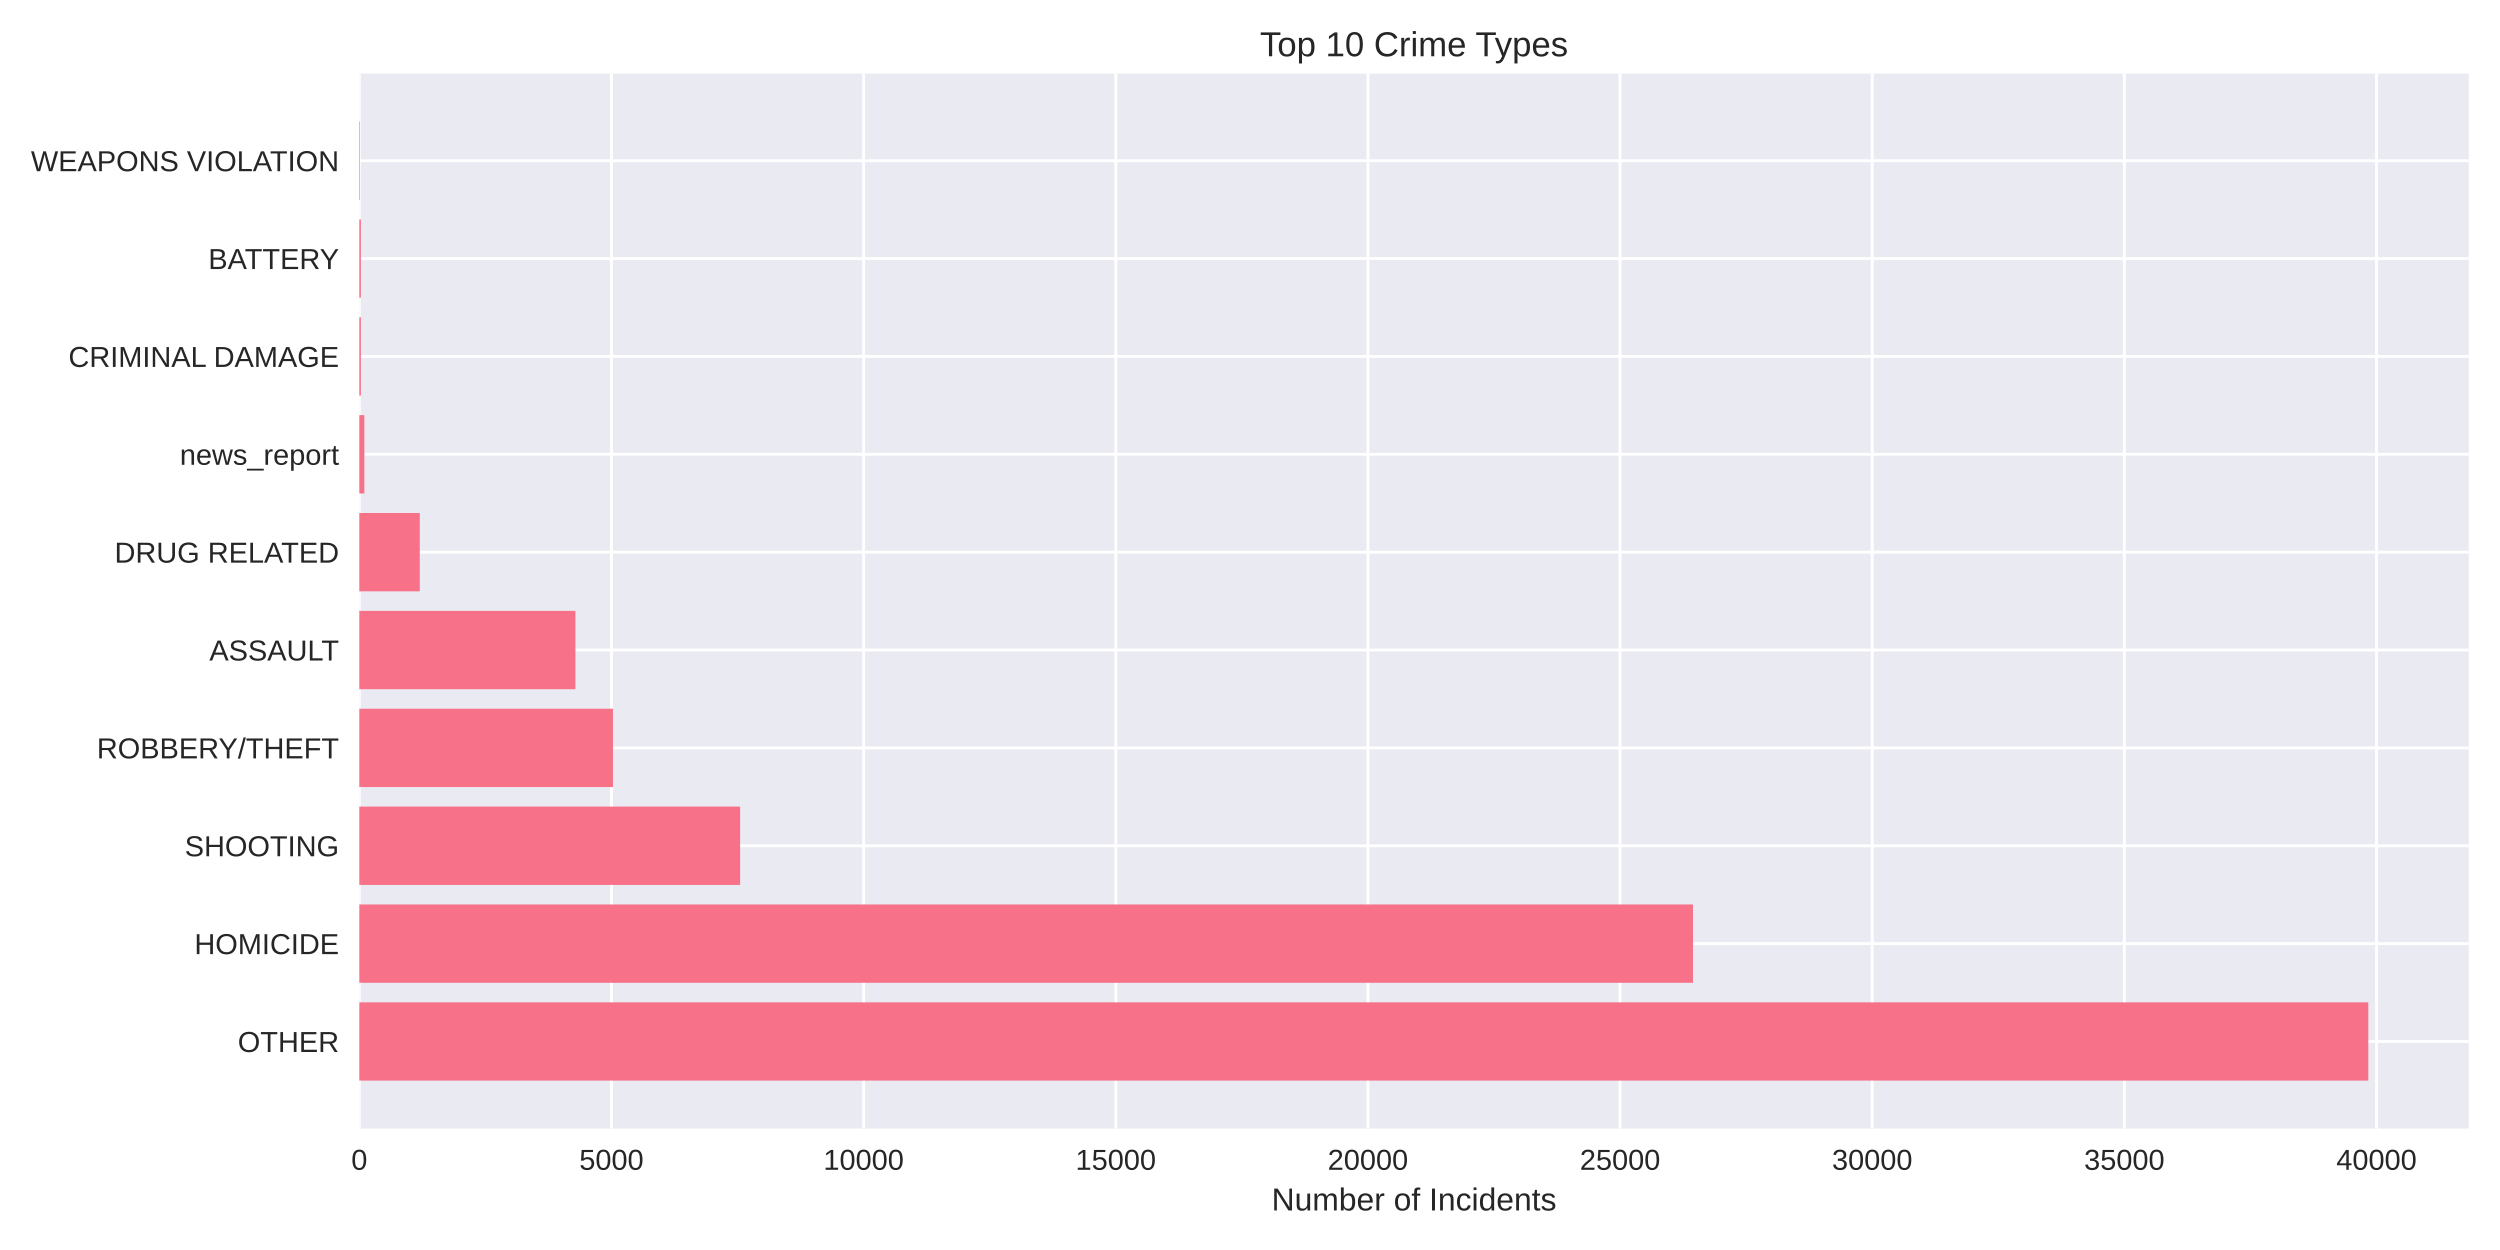
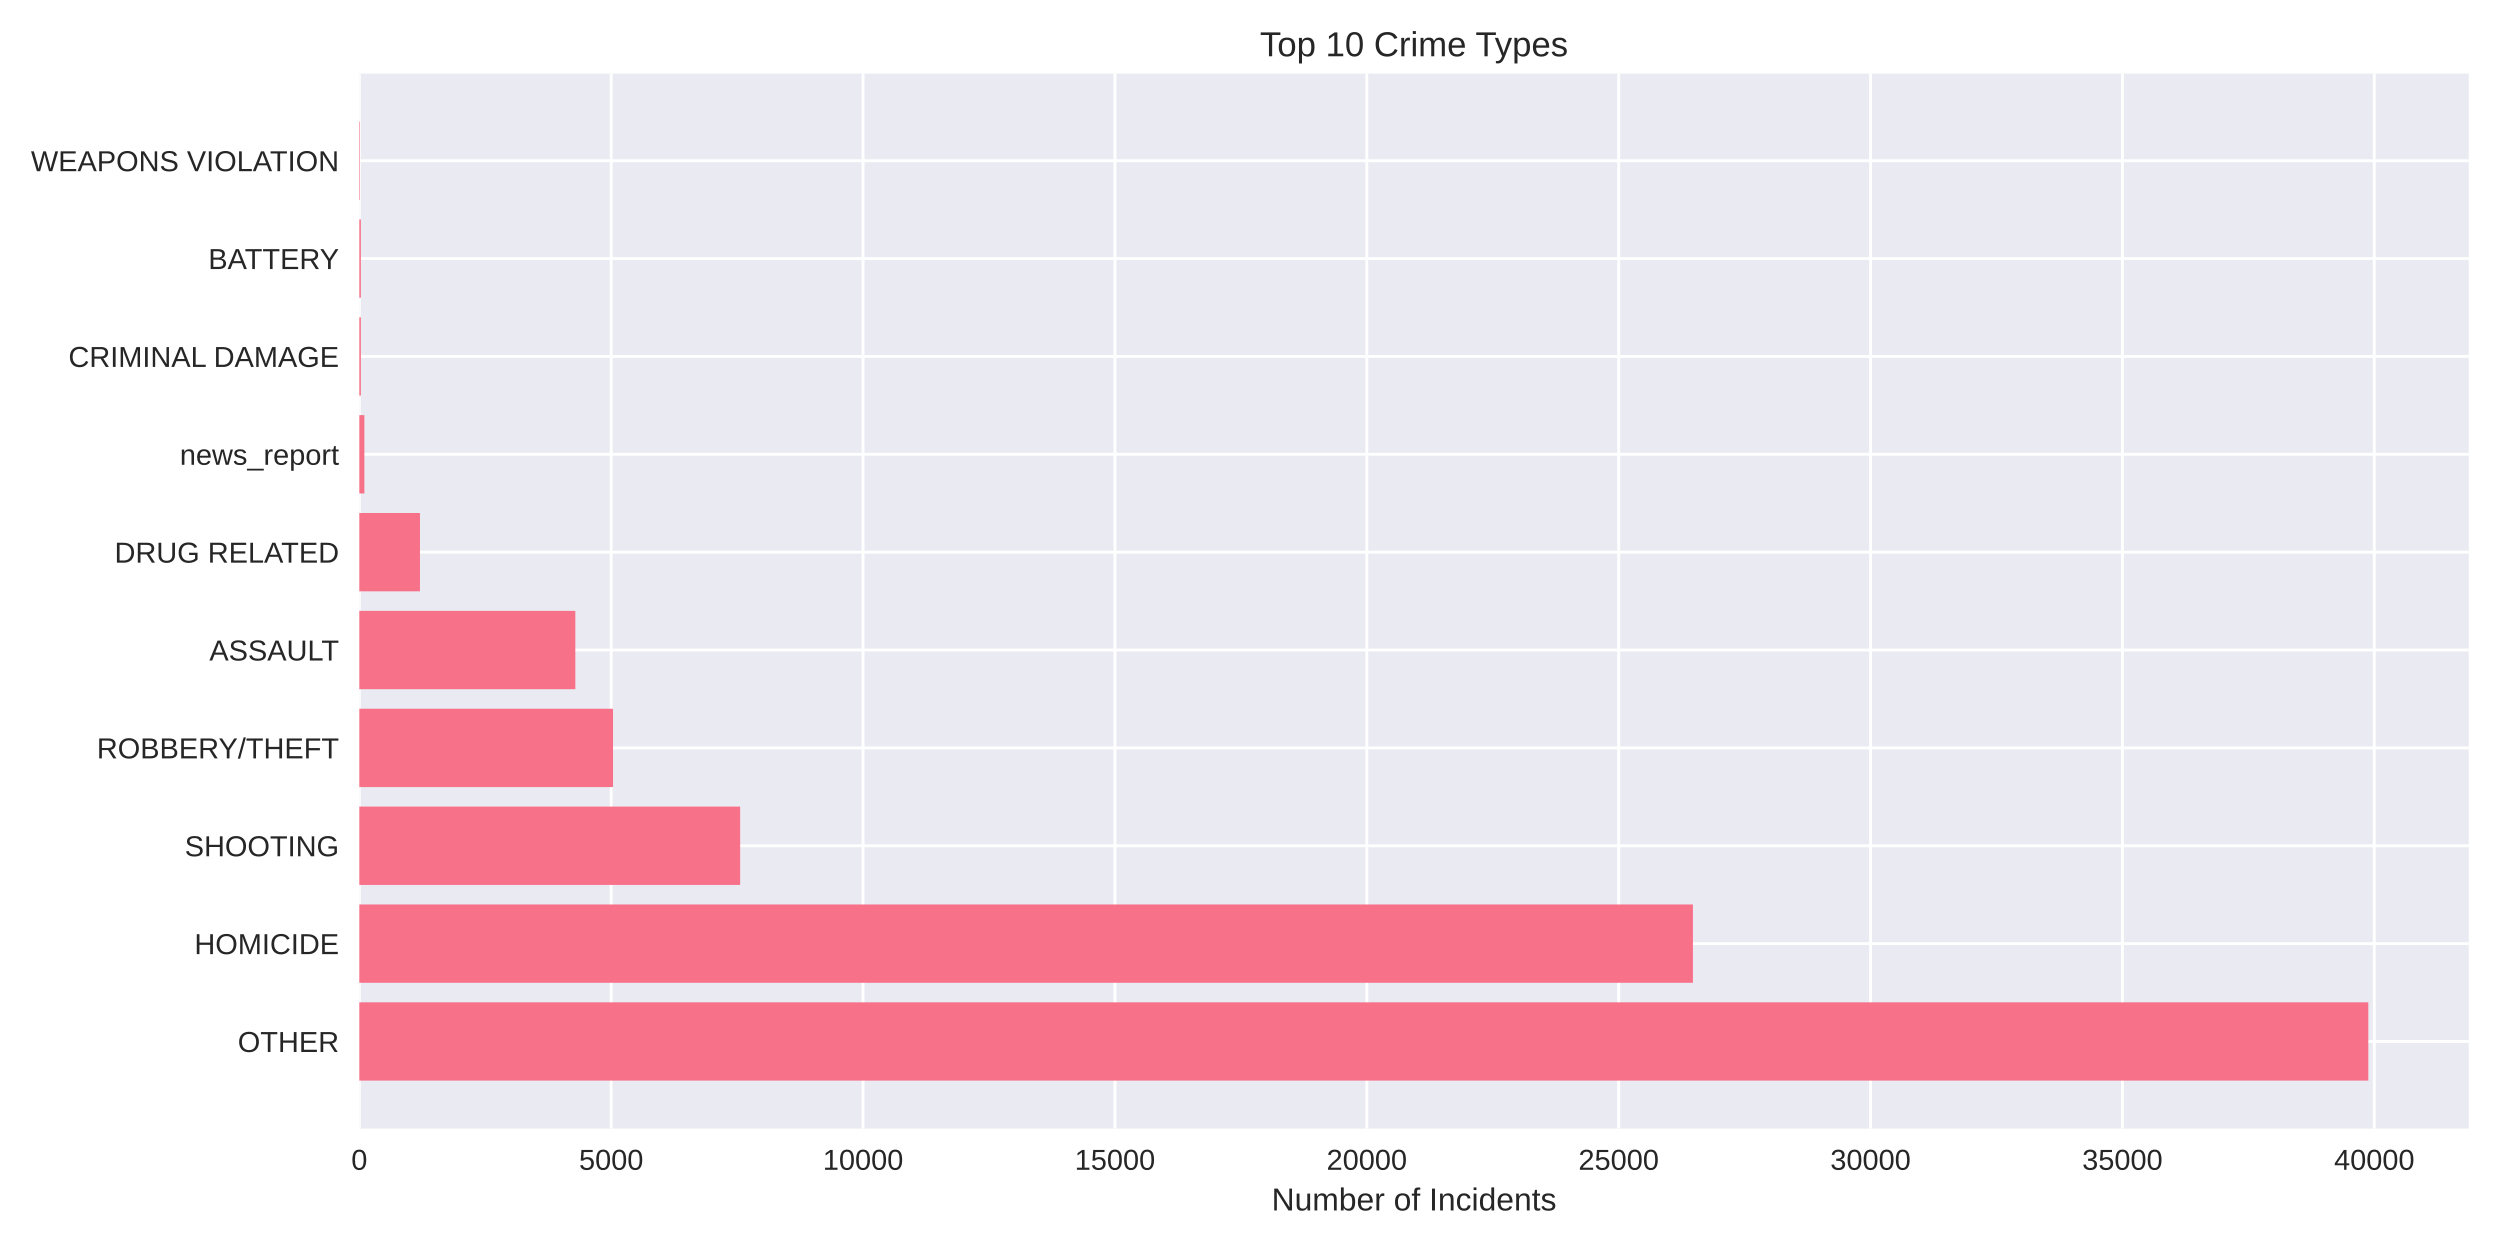
<svg xmlns="http://www.w3.org/2000/svg" width="864pt" height="432pt" viewBox="0 0 864 432" version="1.1">
  <defs>
    <style type="text/css">*{stroke-linejoin: round; stroke-linecap: butt}</style>
  </defs>
  <g id="figure_1">
    <g id="patch_1">
      <path d="M 0 432  L 864 432  L 864 0  L 0 0  z " style="fill: #ffffff" />
    </g>
    <g id="axes_1">
      <g id="patch_2">
        <path d="M 124.18 390.04  L 853.2 390.04  L 853.2 25.44  L 124.18 25.44  z " style="fill: #eaeaf2" />
      </g>
      <g id="matplotlib.axis_1">
        <g id="xtick_1">
          <g id="line2d_1">
-             <path d="M 124.18 390.04  L 124.18 25.44  " clip-path="url(#p26b94ff889)" style="fill: none; stroke: #ffffff; stroke-linecap: round" />
+             <path d="M 124.18 390.04  L 124.18 25.44  " clip-path="url(#pf9fea7ea36)" style="fill: none; stroke: #ffffff; stroke-linecap: round" />
          </g>
          <g id="line2d_2" />
          <g id="text_1">
            <text style="fill: #262626; font: 10px 'Arial', 'Liberation Sans', 'DejaVu Sans', 'Bitstream Vera Sans', sans-serif; text-anchor: middle" x="124.18" y="404.287" transform="rotate(-0 124.18 404.2869)">0</text>
          </g>
        </g>
        <g id="xtick_2">
          <g id="line2d_3">
-             <path d="M 211.323 390.04  L 211.323 25.44  " clip-path="url(#p26b94ff889)" style="fill: none; stroke: #ffffff; stroke-linecap: round" />
+             <path d="M 211.227 390.04  L 211.227 25.44  " clip-path="url(#pf9fea7ea36)" style="fill: none; stroke: #ffffff; stroke-linecap: round" />
          </g>
          <g id="line2d_4" />
          <g id="text_2">
-             <text style="fill: #262626; font: 10px 'Arial', 'Liberation Sans', 'DejaVu Sans', 'Bitstream Vera Sans', sans-serif; text-anchor: middle" x="211.323" y="404.287" transform="rotate(-0 211.3232 404.2869)">5000</text>
+             <text style="fill: #262626; font: 10px 'Arial', 'Liberation Sans', 'DejaVu Sans', 'Bitstream Vera Sans', sans-serif; text-anchor: middle" x="211.227" y="404.287" transform="rotate(-0 211.2271 404.2869)">5000</text>
          </g>
        </g>
        <g id="xtick_3">
          <g id="line2d_5">
-             <path d="M 298.466 390.04  L 298.466 25.44  " clip-path="url(#p26b94ff889)" style="fill: none; stroke: #ffffff; stroke-linecap: round" />
+             <path d="M 298.274 390.04  L 298.274 25.44  " clip-path="url(#pf9fea7ea36)" style="fill: none; stroke: #ffffff; stroke-linecap: round" />
          </g>
          <g id="line2d_6" />
          <g id="text_3">
-             <text style="fill: #262626; font: 10px 'Arial', 'Liberation Sans', 'DejaVu Sans', 'Bitstream Vera Sans', sans-serif; text-anchor: middle" x="298.466" y="404.287" transform="rotate(-0 298.4664 404.2869)">10000</text>
+             <text style="fill: #262626; font: 10px 'Arial', 'Liberation Sans', 'DejaVu Sans', 'Bitstream Vera Sans', sans-serif; text-anchor: middle" x="298.274" y="404.287" transform="rotate(-0 298.2741 404.2869)">10000</text>
          </g>
        </g>
        <g id="xtick_4">
          <g id="line2d_7">
-             <path d="M 385.61 390.04  L 385.61 25.44  " clip-path="url(#p26b94ff889)" style="fill: none; stroke: #ffffff; stroke-linecap: round" />
+             <path d="M 385.321 390.04  L 385.321 25.44  " clip-path="url(#pf9fea7ea36)" style="fill: none; stroke: #ffffff; stroke-linecap: round" />
          </g>
          <g id="line2d_8" />
          <g id="text_4">
-             <text style="fill: #262626; font: 10px 'Arial', 'Liberation Sans', 'DejaVu Sans', 'Bitstream Vera Sans', sans-serif; text-anchor: middle" x="385.61" y="404.287" transform="rotate(-0 385.6096 404.2869)">15000</text>
+             <text style="fill: #262626; font: 10px 'Arial', 'Liberation Sans', 'DejaVu Sans', 'Bitstream Vera Sans', sans-serif; text-anchor: middle" x="385.321" y="404.287" transform="rotate(-0 385.3212 404.2869)">15000</text>
          </g>
        </g>
        <g id="xtick_5">
          <g id="line2d_9">
-             <path d="M 472.753 390.04  L 472.753 25.44  " clip-path="url(#p26b94ff889)" style="fill: none; stroke: #ffffff; stroke-linecap: round" />
+             <path d="M 472.368 390.04  L 472.368 25.44  " clip-path="url(#pf9fea7ea36)" style="fill: none; stroke: #ffffff; stroke-linecap: round" />
          </g>
          <g id="line2d_10" />
          <g id="text_5">
-             <text style="fill: #262626; font: 10px 'Arial', 'Liberation Sans', 'DejaVu Sans', 'Bitstream Vera Sans', sans-serif; text-anchor: middle" x="472.753" y="404.287" transform="rotate(-0 472.7528 404.2869)">20000</text>
+             <text style="fill: #262626; font: 10px 'Arial', 'Liberation Sans', 'DejaVu Sans', 'Bitstream Vera Sans', sans-serif; text-anchor: middle" x="472.368" y="404.287" transform="rotate(-0 472.3682 404.2869)">20000</text>
          </g>
        </g>
        <g id="xtick_6">
          <g id="line2d_11">
-             <path d="M 559.896 390.04  L 559.896 25.44  " clip-path="url(#p26b94ff889)" style="fill: none; stroke: #ffffff; stroke-linecap: round" />
+             <path d="M 559.415 390.04  L 559.415 25.44  " clip-path="url(#pf9fea7ea36)" style="fill: none; stroke: #ffffff; stroke-linecap: round" />
          </g>
          <g id="line2d_12" />
          <g id="text_6">
-             <text style="fill: #262626; font: 10px 'Arial', 'Liberation Sans', 'DejaVu Sans', 'Bitstream Vera Sans', sans-serif; text-anchor: middle" x="559.896" y="404.287" transform="rotate(-0 559.896 404.2869)">25000</text>
+             <text style="fill: #262626; font: 10px 'Arial', 'Liberation Sans', 'DejaVu Sans', 'Bitstream Vera Sans', sans-serif; text-anchor: middle" x="559.415" y="404.287" transform="rotate(-0 559.4153 404.2869)">25000</text>
          </g>
        </g>
        <g id="xtick_7">
          <g id="line2d_13">
-             <path d="M 647.039 390.04  L 647.039 25.44  " clip-path="url(#p26b94ff889)" style="fill: none; stroke: #ffffff; stroke-linecap: round" />
+             <path d="M 646.462 390.04  L 646.462 25.44  " clip-path="url(#pf9fea7ea36)" style="fill: none; stroke: #ffffff; stroke-linecap: round" />
          </g>
          <g id="line2d_14" />
          <g id="text_7">
-             <text style="fill: #262626; font: 10px 'Arial', 'Liberation Sans', 'DejaVu Sans', 'Bitstream Vera Sans', sans-serif; text-anchor: middle" x="647.039" y="404.287" transform="rotate(-0 647.0392 404.2869)">30000</text>
+             <text style="fill: #262626; font: 10px 'Arial', 'Liberation Sans', 'DejaVu Sans', 'Bitstream Vera Sans', sans-serif; text-anchor: middle" x="646.462" y="404.287" transform="rotate(-0 646.4624 404.2869)">30000</text>
          </g>
        </g>
        <g id="xtick_8">
          <g id="line2d_15">
-             <path d="M 734.182 390.04  L 734.182 25.44  " clip-path="url(#p26b94ff889)" style="fill: none; stroke: #ffffff; stroke-linecap: round" />
+             <path d="M 733.509 390.04  L 733.509 25.44  " clip-path="url(#pf9fea7ea36)" style="fill: none; stroke: #ffffff; stroke-linecap: round" />
          </g>
          <g id="line2d_16" />
          <g id="text_8">
-             <text style="fill: #262626; font: 10px 'Arial', 'Liberation Sans', 'DejaVu Sans', 'Bitstream Vera Sans', sans-serif; text-anchor: middle" x="734.182" y="404.287" transform="rotate(-0 734.1824 404.2869)">35000</text>
+             <text style="fill: #262626; font: 10px 'Arial', 'Liberation Sans', 'DejaVu Sans', 'Bitstream Vera Sans', sans-serif; text-anchor: middle" x="733.509" y="404.287" transform="rotate(-0 733.5094 404.2869)">35000</text>
          </g>
        </g>
        <g id="xtick_9">
          <g id="line2d_17">
-             <path d="M 821.326 390.04  L 821.326 25.44  " clip-path="url(#p26b94ff889)" style="fill: none; stroke: #ffffff; stroke-linecap: round" />
+             <path d="M 820.556 390.04  L 820.556 25.44  " clip-path="url(#pf9fea7ea36)" style="fill: none; stroke: #ffffff; stroke-linecap: round" />
          </g>
          <g id="line2d_18" />
          <g id="text_9">
-             <text style="fill: #262626; font: 10px 'Arial', 'Liberation Sans', 'DejaVu Sans', 'Bitstream Vera Sans', sans-serif; text-anchor: middle" x="821.326" y="404.287" transform="rotate(-0 821.3256 404.2869)">40000</text>
+             <text style="fill: #262626; font: 10px 'Arial', 'Liberation Sans', 'DejaVu Sans', 'Bitstream Vera Sans', sans-serif; text-anchor: middle" x="820.556" y="404.287" transform="rotate(-0 820.5565 404.2869)">40000</text>
          </g>
        </g>
        <g id="text_10">
          <text style="fill: #262626; font: 11px 'Arial', 'Liberation Sans', 'DejaVu Sans', 'Bitstream Vera Sans', sans-serif; text-anchor: middle" x="488.69" y="418.333" transform="rotate(-0 488.69 418.3334)">Number of Incidents</text>
        </g>
      </g>
      <g id="matplotlib.axis_2">
        <g id="ytick_1">
          <g id="line2d_19">
-             <path d="M 124.18 359.939  L 853.2 359.939  " clip-path="url(#p26b94ff889)" style="fill: none; stroke: #ffffff; stroke-linecap: round" />
+             <path d="M 124.18 359.939  L 853.2 359.939  " clip-path="url(#pf9fea7ea36)" style="fill: none; stroke: #ffffff; stroke-linecap: round" />
          </g>
          <g id="line2d_20" />
          <g id="text_11">
            <text style="fill: #262626; font: 10px 'Arial', 'Liberation Sans', 'DejaVu Sans', 'Bitstream Vera Sans', sans-serif; text-anchor: end" x="117.18" y="363.562" transform="rotate(-0 117.18 363.562)">OTHER</text>
          </g>
        </g>
        <g id="ytick_2">
          <g id="line2d_21">
-             <path d="M 124.18 326.117  L 853.2 326.117  " clip-path="url(#p26b94ff889)" style="fill: none; stroke: #ffffff; stroke-linecap: round" />
+             <path d="M 124.18 326.117  L 853.2 326.117  " clip-path="url(#pf9fea7ea36)" style="fill: none; stroke: #ffffff; stroke-linecap: round" />
          </g>
          <g id="line2d_22" />
          <g id="text_12">
            <text style="fill: #262626; font: 10px 'Arial', 'Liberation Sans', 'DejaVu Sans', 'Bitstream Vera Sans', sans-serif; text-anchor: end" x="117.18" y="329.74" transform="rotate(-0 117.18 329.7401)">HOMICIDE</text>
          </g>
        </g>
        <g id="ytick_3">
          <g id="line2d_23">
-             <path d="M 124.18 292.295  L 853.2 292.295  " clip-path="url(#p26b94ff889)" style="fill: none; stroke: #ffffff; stroke-linecap: round" />
+             <path d="M 124.18 292.295  L 853.2 292.295  " clip-path="url(#pf9fea7ea36)" style="fill: none; stroke: #ffffff; stroke-linecap: round" />
          </g>
          <g id="line2d_24" />
          <g id="text_13">
            <text style="fill: #262626; font: 10px 'Arial', 'Liberation Sans', 'DejaVu Sans', 'Bitstream Vera Sans', sans-serif; text-anchor: end" x="117.18" y="295.918" transform="rotate(-0 117.18 295.9182)">SHOOTING</text>
          </g>
        </g>
        <g id="ytick_4">
          <g id="line2d_25">
-             <path d="M 124.18 258.473  L 853.2 258.473  " clip-path="url(#p26b94ff889)" style="fill: none; stroke: #ffffff; stroke-linecap: round" />
+             <path d="M 124.18 258.473  L 853.2 258.473  " clip-path="url(#pf9fea7ea36)" style="fill: none; stroke: #ffffff; stroke-linecap: round" />
          </g>
          <g id="line2d_26" />
          <g id="text_14">
            <text style="fill: #262626; font: 10px 'Arial', 'Liberation Sans', 'DejaVu Sans', 'Bitstream Vera Sans', sans-serif; text-anchor: end" x="117.18" y="262.096" transform="rotate(-0 117.18 262.0963)">ROBBERY/THEFT</text>
          </g>
        </g>
        <g id="ytick_5">
          <g id="line2d_27">
-             <path d="M 124.18 224.651  L 853.2 224.651  " clip-path="url(#p26b94ff889)" style="fill: none; stroke: #ffffff; stroke-linecap: round" />
+             <path d="M 124.18 224.651  L 853.2 224.651  " clip-path="url(#pf9fea7ea36)" style="fill: none; stroke: #ffffff; stroke-linecap: round" />
          </g>
          <g id="line2d_28" />
          <g id="text_15">
            <text style="fill: #262626; font: 10px 'Arial', 'Liberation Sans', 'DejaVu Sans', 'Bitstream Vera Sans', sans-serif; text-anchor: end" x="117.18" y="228.274" transform="rotate(-0 117.18 228.2744)">ASSAULT</text>
          </g>
        </g>
        <g id="ytick_6">
          <g id="line2d_29">
-             <path d="M 124.18 190.829  L 853.2 190.829  " clip-path="url(#p26b94ff889)" style="fill: none; stroke: #ffffff; stroke-linecap: round" />
+             <path d="M 124.18 190.829  L 853.2 190.829  " clip-path="url(#pf9fea7ea36)" style="fill: none; stroke: #ffffff; stroke-linecap: round" />
          </g>
          <g id="line2d_30" />
          <g id="text_16">
            <text style="fill: #262626; font: 10px 'Arial', 'Liberation Sans', 'DejaVu Sans', 'Bitstream Vera Sans', sans-serif; text-anchor: end" x="117.18" y="194.452" transform="rotate(-0 117.18 194.4525)">DRUG RELATED</text>
          </g>
        </g>
        <g id="ytick_7">
          <g id="line2d_31">
-             <path d="M 124.18 157.007  L 853.2 157.007  " clip-path="url(#p26b94ff889)" style="fill: none; stroke: #ffffff; stroke-linecap: round" />
+             <path d="M 124.18 157.007  L 853.2 157.007  " clip-path="url(#pf9fea7ea36)" style="fill: none; stroke: #ffffff; stroke-linecap: round" />
          </g>
          <g id="line2d_32" />
          <g id="text_17">
            <text style="fill: #262626; font: 10px 'Arial', 'Liberation Sans', 'DejaVu Sans', 'Bitstream Vera Sans', sans-serif; text-anchor: end" x="117.18" y="160.631" transform="rotate(-0 117.18 160.6306)">news_report</text>
          </g>
        </g>
        <g id="ytick_8">
          <g id="line2d_33">
-             <path d="M 124.18 123.185  L 853.2 123.185  " clip-path="url(#p26b94ff889)" style="fill: none; stroke: #ffffff; stroke-linecap: round" />
+             <path d="M 124.18 123.185  L 853.2 123.185  " clip-path="url(#pf9fea7ea36)" style="fill: none; stroke: #ffffff; stroke-linecap: round" />
          </g>
          <g id="line2d_34" />
          <g id="text_18">
            <text style="fill: #262626; font: 10px 'Arial', 'Liberation Sans', 'DejaVu Sans', 'Bitstream Vera Sans', sans-serif; text-anchor: end" x="117.18" y="126.809" transform="rotate(-0 117.18 126.8087)">CRIMINAL DAMAGE</text>
          </g>
        </g>
        <g id="ytick_9">
          <g id="line2d_35">
-             <path d="M 124.18 89.363  L 853.2 89.363  " clip-path="url(#p26b94ff889)" style="fill: none; stroke: #ffffff; stroke-linecap: round" />
+             <path d="M 124.18 89.363  L 853.2 89.363  " clip-path="url(#pf9fea7ea36)" style="fill: none; stroke: #ffffff; stroke-linecap: round" />
          </g>
          <g id="line2d_36" />
          <g id="text_19">
            <text style="fill: #262626; font: 10px 'Arial', 'Liberation Sans', 'DejaVu Sans', 'Bitstream Vera Sans', sans-serif; text-anchor: end" x="117.18" y="92.987" transform="rotate(-0 117.18 92.98681)">BATTERY</text>
          </g>
        </g>
        <g id="ytick_10">
          <g id="line2d_37">
-             <path d="M 124.18 55.541  L 853.2 55.541  " clip-path="url(#p26b94ff889)" style="fill: none; stroke: #ffffff; stroke-linecap: round" />
+             <path d="M 124.18 55.541  L 853.2 55.541  " clip-path="url(#pf9fea7ea36)" style="fill: none; stroke: #ffffff; stroke-linecap: round" />
          </g>
          <g id="line2d_38" />
          <g id="text_20">
            <text style="fill: #262626; font: 10px 'Arial', 'Liberation Sans', 'DejaVu Sans', 'Bitstream Vera Sans', sans-serif; text-anchor: end" x="117.18" y="59.165" transform="rotate(-0 117.18 59.16492)">WEAPONS VIOLATION</text>
          </g>
        </g>
      </g>
      <g id="patch_3">
-         <path d="M 124.18 373.467  L 818.485 373.467  L 818.485 346.41  L 124.18 346.41  z " clip-path="url(#p26b94ff889)" style="fill: #f77189" />
+         <path d="M 124.18 373.467  L 818.485 373.467  L 818.485 346.41  L 124.18 346.41  z " clip-path="url(#pf9fea7ea36)" style="fill: #f77189" />
      </g>
      <g id="patch_4">
-         <path d="M 124.18 339.645  L 585.098 339.645  L 585.098 312.588  L 124.18 312.588  z " clip-path="url(#p26b94ff889)" style="fill: #f77189" />
+         <path d="M 124.18 339.645  L 585.077 339.645  L 585.077 312.588  L 124.18 312.588  z " clip-path="url(#pf9fea7ea36)" style="fill: #f77189" />
      </g>
      <g id="patch_5">
-         <path d="M 124.18 305.823  L 255.784 305.823  L 255.784 278.766  L 124.18 278.766  z " clip-path="url(#p26b94ff889)" style="fill: #f77189" />
+         <path d="M 124.18 305.823  L 255.795 305.823  L 255.795 278.766  L 124.18 278.766  z " clip-path="url(#pf9fea7ea36)" style="fill: #f77189" />
      </g>
      <g id="patch_6">
-         <path d="M 124.18 272.002  L 211.846 272.002  L 211.846 244.944  L 124.18 244.944  z " clip-path="url(#p26b94ff889)" style="fill: #f77189" />
+         <path d="M 124.18 272.002  L 211.854 272.002  L 211.854 244.944  L 124.18 244.944  z " clip-path="url(#pf9fea7ea36)" style="fill: #f77189" />
      </g>
      <g id="patch_7">
-         <path d="M 124.18 238.18  L 198.862 238.18  L 198.862 211.122  L 124.18 211.122  z " clip-path="url(#p26b94ff889)" style="fill: #f77189" />
+         <path d="M 124.18 238.18  L 198.832 238.18  L 198.832 211.122  L 124.18 211.122  z " clip-path="url(#pf9fea7ea36)" style="fill: #f77189" />
      </g>
      <g id="patch_8">
-         <path d="M 124.18 204.358  L 145.077 204.358  L 145.077 177.3  L 124.18 177.3  z " clip-path="url(#p26b94ff889)" style="fill: #f77189" />
+         <path d="M 124.18 204.358  L 145.141 204.358  L 145.141 177.3  L 124.18 177.3  z " clip-path="url(#pf9fea7ea36)" style="fill: #f77189" />
      </g>
      <g id="patch_9">
-         <path d="M 124.18 170.536  L 125.923 170.536  L 125.923 143.478  L 124.18 143.478  z " clip-path="url(#p26b94ff889)" style="fill: #f77189" />
+         <path d="M 124.18 170.536  L 125.921 170.536  L 125.921 143.478  L 124.18 143.478  z " clip-path="url(#pf9fea7ea36)" style="fill: #f77189" />
      </g>
      <g id="patch_10">
-         <path d="M 124.18 136.714  L 124.72 136.714  L 124.72 109.657  L 124.18 109.657  z " clip-path="url(#p26b94ff889)" style="fill: #f77189" />
+         <path d="M 124.18 136.714  L 124.72 136.714  L 124.72 109.657  L 124.18 109.657  z " clip-path="url(#pf9fea7ea36)" style="fill: #f77189" />
      </g>
      <g id="patch_11">
-         <path d="M 124.18 102.892  L 124.72 102.892  L 124.72 75.835  L 124.18 75.835  z " clip-path="url(#p26b94ff889)" style="fill: #f77189" />
+         <path d="M 124.18 102.892  L 124.72 102.892  L 124.72 75.835  L 124.18 75.835  z " clip-path="url(#pf9fea7ea36)" style="fill: #f77189" />
      </g>
      <g id="patch_12">
-         <path d="M 124.18 69.07  L 124.372 69.07  L 124.372 42.013  L 124.18 42.013  z " clip-path="url(#p26b94ff889)" style="fill: #f77189" />
+         <path d="M 124.18 69.07  L 124.372 69.07  L 124.372 42.013  L 124.18 42.013  z " clip-path="url(#pf9fea7ea36)" style="fill: #f77189" />
      </g>
      <g id="patch_13">
        <path d="M 124.18 390.04  L 124.18 25.44  " style="fill: none" />
      </g>
      <g id="patch_14">
        <path d="M 853.2 390.04  L 853.2 25.44  " style="fill: none" />
      </g>
      <g id="patch_15">
        <path d="M 124.18 390.04  L 853.2 390.04  " style="fill: none" />
      </g>
      <g id="patch_16">
        <path d="M 124.18 25.44  L 853.2 25.44  " style="fill: none" />
      </g>
      <g id="text_21">
        <text style="fill: #262626; font: 12px 'Arial', 'Liberation Sans', 'DejaVu Sans', 'Bitstream Vera Sans', sans-serif; text-anchor: middle" x="488.69" y="19.44" transform="rotate(-0 488.69 19.44)">Top 10 Crime Types</text>
      </g>
    </g>
  </g>
  <defs>
-     <clipPath id="p26b94ff889">
+     <clipPath id="pf9fea7ea36">
      <rect x="124.18" y="25.44" width="729.02" height="364.6" />
    </clipPath>
  </defs>
</svg>
